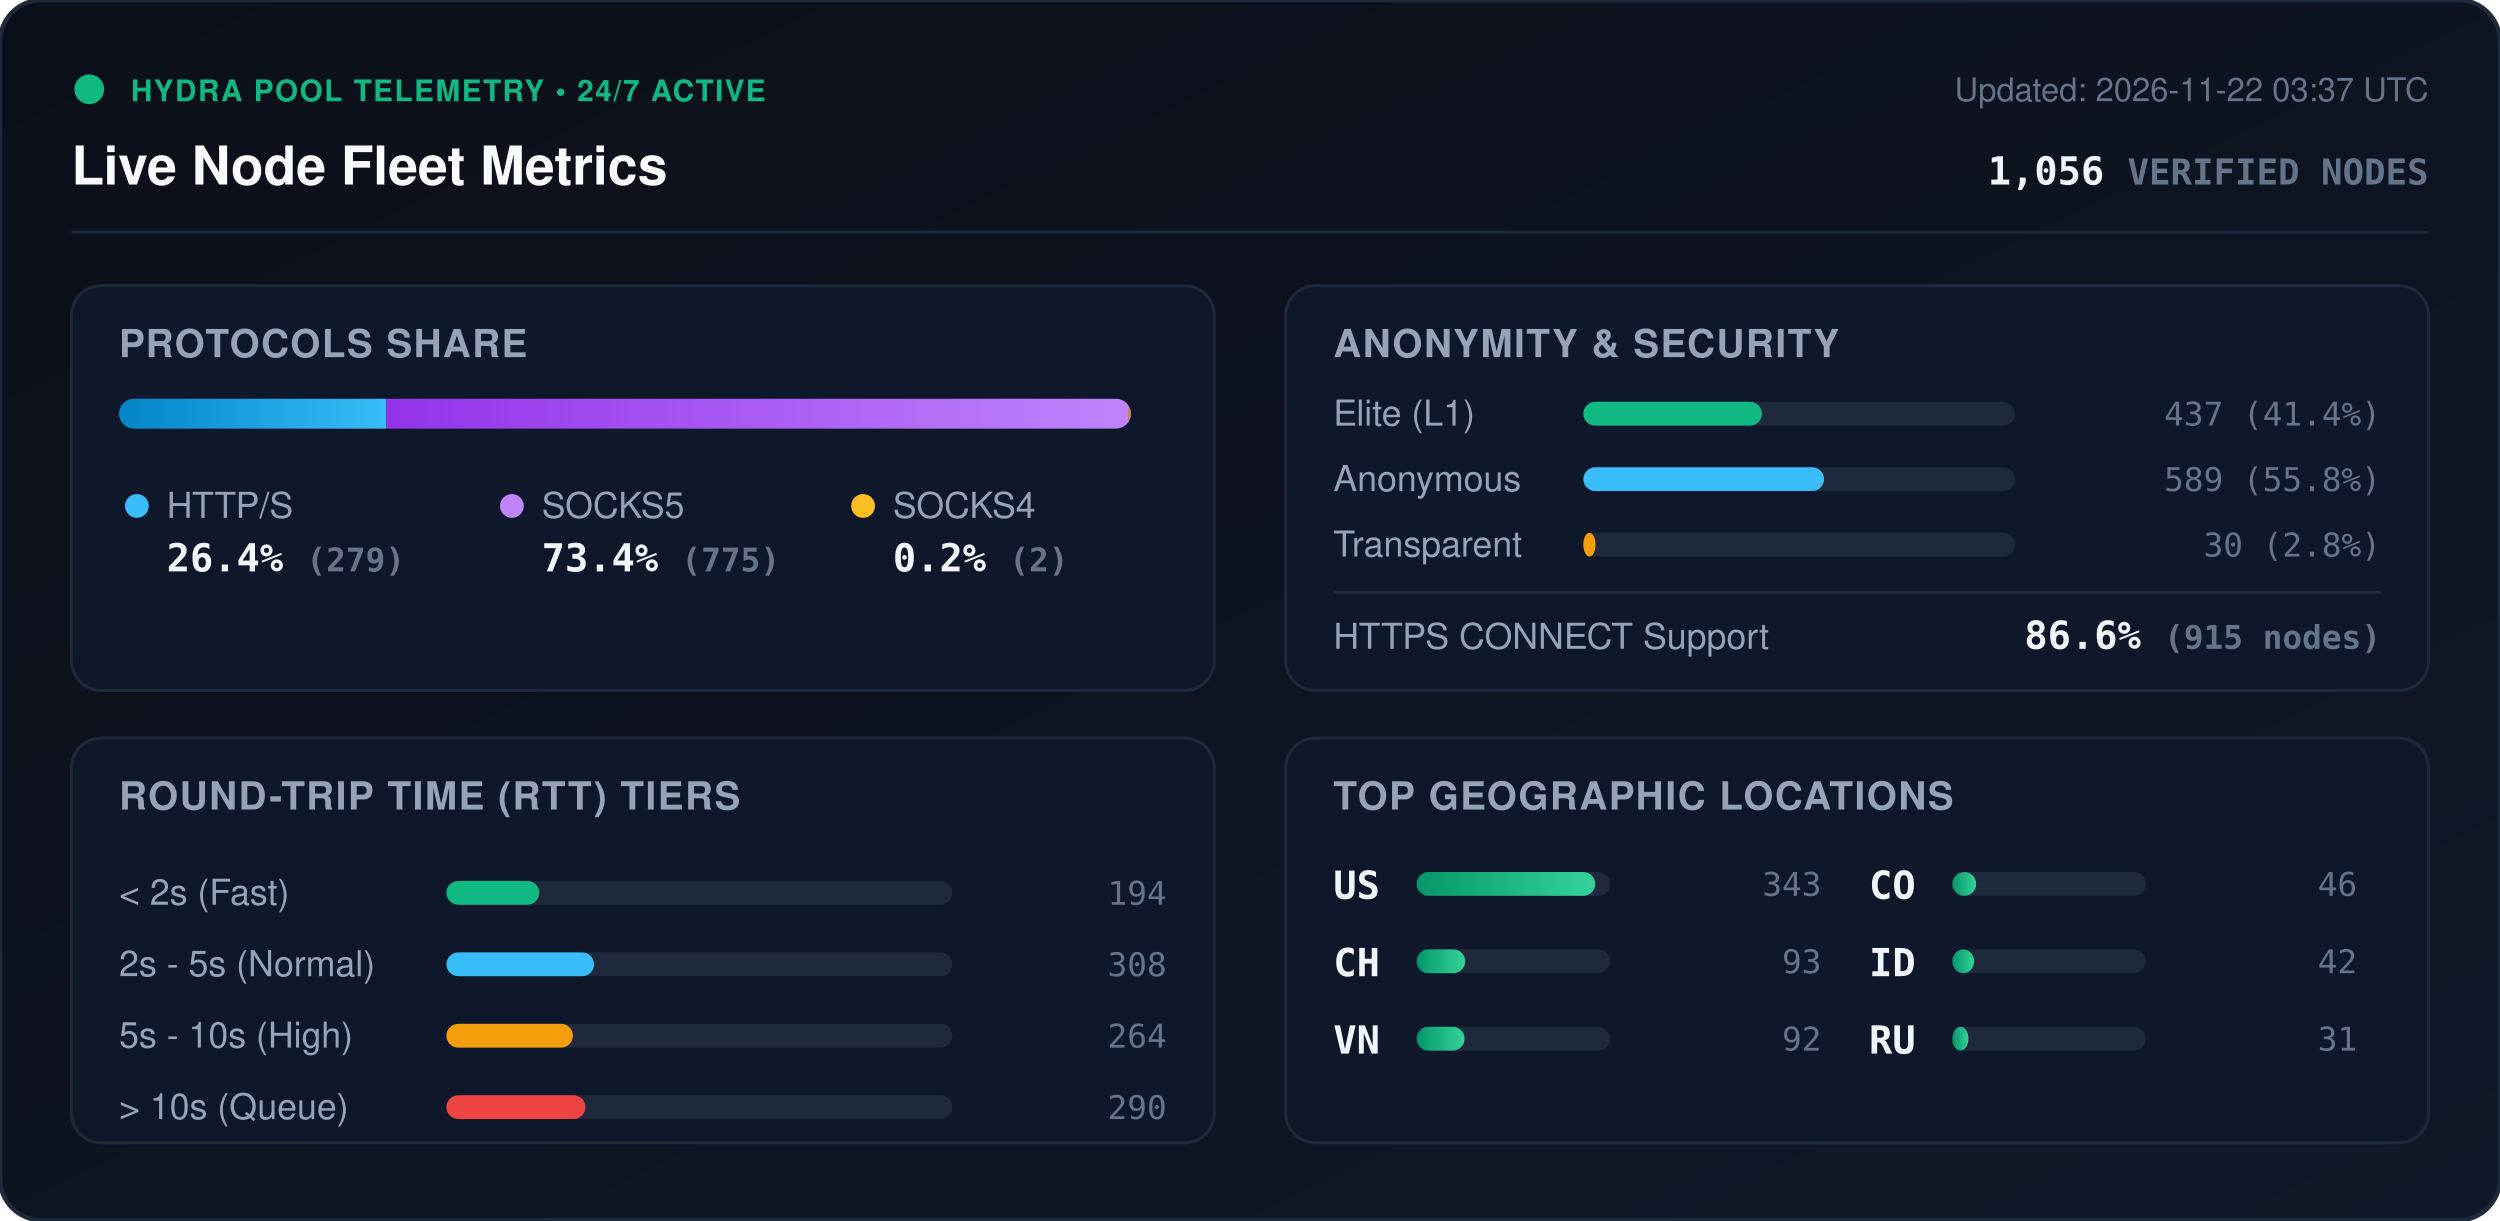
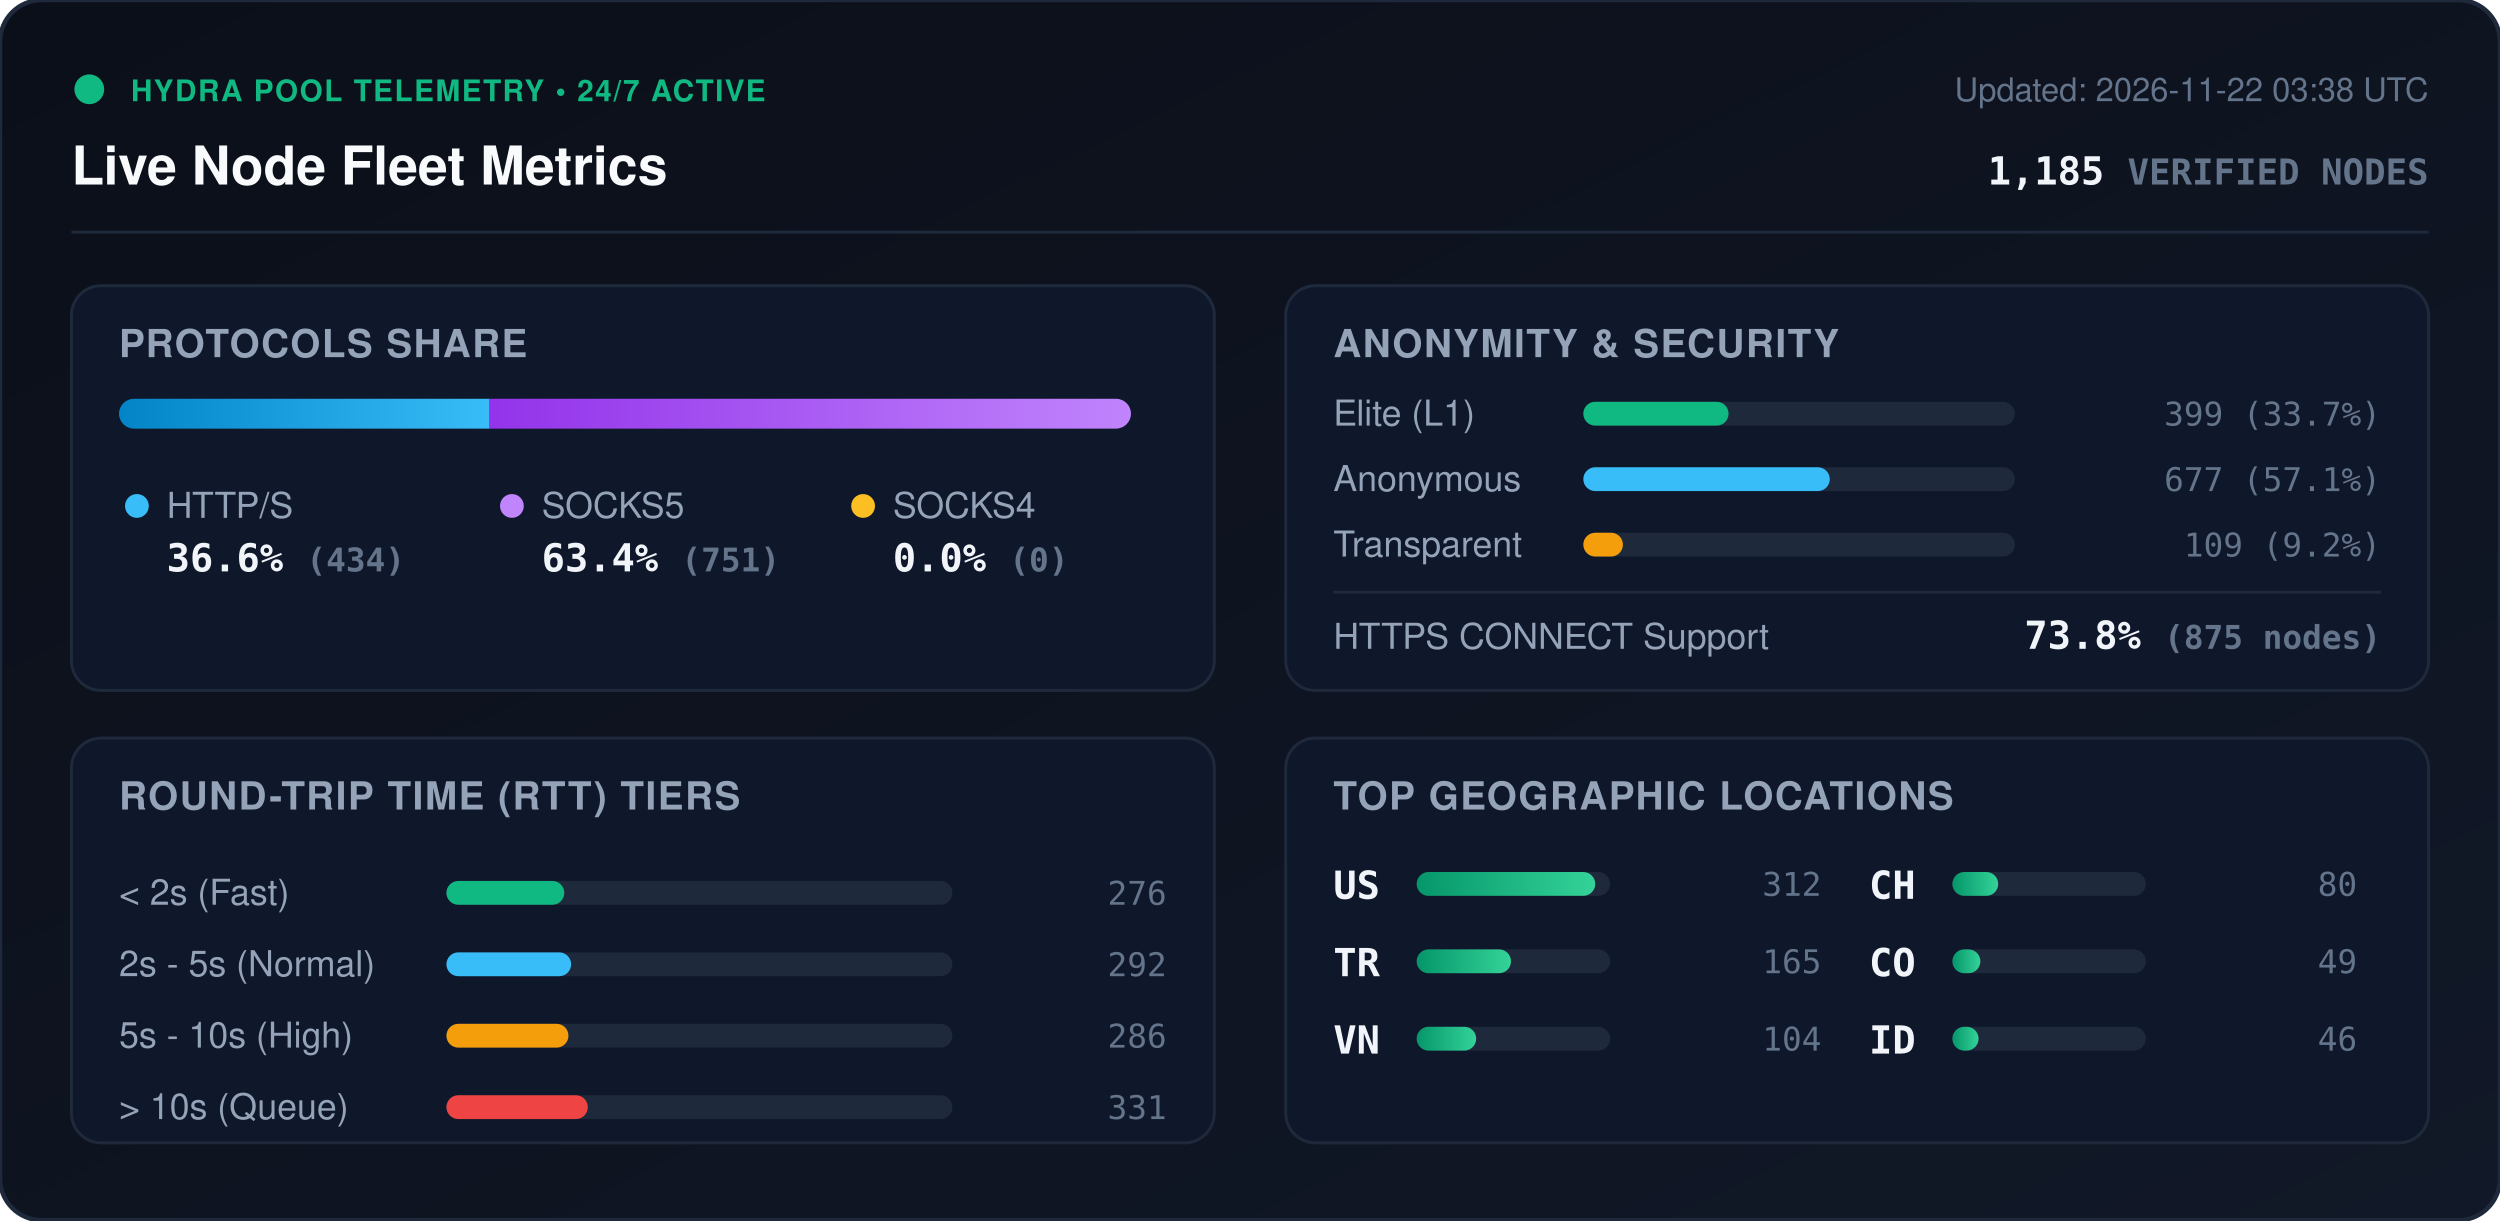
<svg xmlns="http://www.w3.org/2000/svg" viewBox="0 0 840 410" width="840" height="410" style="max-width: 100%; height: auto;">
  <defs>
    <linearGradient id="bg" x1="0%" y1="0%" x2="100%" y2="100%">
      <stop offset="0%" stop-color="#0b0f19" />
      <stop offset="100%" stop-color="#111827" />
    </linearGradient>
    <linearGradient id="bar-http" x1="0%" y1="0%" x2="100%" y2="0%">
      <stop offset="0%" stop-color="#0284c7" />
      <stop offset="100%" stop-color="#38bdf8" />
    </linearGradient>
    <linearGradient id="bar-socks5" x1="0%" y1="0%" x2="100%" y2="0%">
      <stop offset="0%" stop-color="#9333ea" />
      <stop offset="100%" stop-color="#c084fc" />
    </linearGradient>
    <linearGradient id="bar-socks4" x1="0%" y1="0%" x2="100%" y2="0%">
      <stop offset="0%" stop-color="#d97706" />
      <stop offset="100%" stop-color="#fbbf24" />
    </linearGradient>
    <linearGradient id="bar-green" x1="0%" y1="0%" x2="100%" y2="0%">
      <stop offset="0%" stop-color="#059669" />
      <stop offset="100%" stop-color="#34d399" />
    </linearGradient>
    <clipPath id="prog-track-clip">
      <rect width="340.0" height="10" rx="5" />
    </clipPath>
    <style>
      .title { font: 700 18px -apple-system, BlinkMacSystemFont, 'Segoe UI', Helvetica, Arial, sans-serif; fill: #f8fafc; }
      .sub { font: 500 11px -apple-system, BlinkMacSystemFont, 'Segoe UI', Helvetica, Arial, sans-serif; fill: #64748b; }
      .section-hdr { font: 600 13px -apple-system, BlinkMacSystemFont, 'Segoe UI', Helvetica, Arial, sans-serif; fill: #94a3b8; letter-spacing: 0.5px; }
      .metric-val { font: 700 13px -apple-system, BlinkMacSystemFont, 'Segoe UI', Helvetica, Arial, sans-serif; fill: #f1f5f9; }
      .metric-lbl { font: 500 12px -apple-system, BlinkMacSystemFont, 'Segoe UI', Helvetica, Arial, sans-serif; fill: #94a3b8; }
      .badge-txt { font: 700 10px -apple-system, BlinkMacSystemFont, 'Segoe UI', Helvetica, Arial, sans-serif; fill: #10b981; letter-spacing: 0.5px; }
      .mono { font-family: ui-monospace, SFMono-Regular, Menlo, Monaco, Consolas, monospace; }
      .pulse { animation: beacon 2s infinite ease-in-out; }
      @keyframes beacon { 0%, 100% { opacity: 1; } 50% { opacity: 0.35; } }
    </style>
  </defs>
  <rect width="840" height="410" rx="14" fill="url(#bg)" stroke="#1e293b" stroke-width="1.5" />
  <g transform="translate(24, 24)">
    <circle cx="6" cy="6" r="5" fill="#10b981" class="pulse" />
    <text x="20" y="10" class="badge-txt">HYDRA POOL TELEMETRY • 24/7 ACTIVE</text>
    <text x="0" y="38" class="title">Live Node Fleet Metrics</text>
-     <text x="792" y="10" text-anchor="end" class="sub">Updated: 2026-11-22 03:37 UTC</text>
-     <text x="792" y="38" text-anchor="end" class="metric-val mono" fill="#38bdf8">1,056 <tspan font-size="12" fill="#64748b">VERIFIED NODES</tspan>
+     <text x="792" y="10" text-anchor="end" class="sub">Updated: 2026-11-22 03:38 UTC</text>
+     <text x="792" y="38" text-anchor="end" class="metric-val mono" fill="#38bdf8">1,185 <tspan font-size="12" fill="#64748b">VERIFIED NODES</tspan>
    </text>
  </g>
  <line x1="24" y1="78" x2="816" y2="78" stroke="#1e293b" stroke-width="1" />
  <g transform="translate(24, 96)">
    <rect width="384" height="136" rx="10" fill="#0f172a" stroke="#1e293b" />
    <text x="16" y="24" class="section-hdr">PROTOCOLS SHARE</text>
    <g transform="translate(16, 38)">
      <rect width="340.0" height="10" rx="5" fill="#1e293b" />
      <g clip-path="url(#prog-track-clip)">
-         <rect x="0" width="89.8" height="10" fill="url(#bar-http)" />
-         <rect x="89.8" width="249.5" height="10" fill="url(#bar-socks5)" />
-         <rect x="339.3" width="0.6" height="10" fill="url(#bar-socks4)" />
+         <rect x="0" width="124.5" height="10" fill="url(#bar-http)" />
+         <rect x="124.5" width="215.5" height="10" fill="url(#bar-socks5)" />
+         <rect x="340.0" width="0.0" height="10" fill="url(#bar-socks4)" />
      </g>
    </g>
    <g transform="translate(16, 68)">
      <circle cx="6" cy="6" r="4" fill="#38bdf8" />
      <text x="16" y="10" class="metric-lbl">HTTP/S</text>
-       <text x="16" y="28" class="metric-val mono">26.4% <tspan font-size="11" fill="#64748b">(279)</tspan>
+       <text x="16" y="28" class="metric-val mono">36.6% <tspan font-size="11" fill="#64748b">(434)</tspan>
      </text>
      <circle cx="132" cy="6" r="4" fill="#c084fc" />
      <text x="142" y="10" class="metric-lbl">SOCKS5</text>
-       <text x="142" y="28" class="metric-val mono">73.4% <tspan font-size="11" fill="#64748b">(775)</tspan>
+       <text x="142" y="28" class="metric-val mono">63.4% <tspan font-size="11" fill="#64748b">(751)</tspan>
      </text>
      <circle cx="250" cy="6" r="4" fill="#fbbf24" />
      <text x="260" y="10" class="metric-lbl">SOCKS4</text>
-       <text x="260" y="28" class="metric-val mono">0.2% <tspan font-size="11" fill="#64748b">(2)</tspan>
+       <text x="260" y="28" class="metric-val mono">0.0% <tspan font-size="11" fill="#64748b">(0)</tspan>
      </text>
    </g>
  </g>
  <g transform="translate(432, 96)">
    <rect width="384" height="136" rx="10" fill="#0f172a" stroke="#1e293b" />
    <text x="16" y="24" class="section-hdr">ANONYMITY &amp; SECURITY</text>
    <text x="16" y="47" class="metric-lbl">Elite (L1)</text>
    <rect x="100" y="39" width="145.0" height="8" rx="4" fill="#1e293b" />
-     <rect x="100" y="39" width="60.0" height="8" rx="4" fill="#10b981" />
-     <text x="368" y="47" text-anchor="end" class="mono sub" fill="#e2e8f0">437 (41.4%)</text>
+     <rect x="100" y="39" width="48.8" height="8" rx="4" fill="#10b981" />
+     <text x="368" y="47" text-anchor="end" class="mono sub" fill="#e2e8f0">399 (33.7%)</text>
    <text x="16" y="69" class="metric-lbl">Anonymous</text>
    <rect x="100" y="61" width="145.0" height="8" rx="4" fill="#1e293b" />
-     <rect x="100" y="61" width="80.9" height="8" rx="4" fill="#38bdf8" />
-     <text x="368" y="69" text-anchor="end" class="mono sub" fill="#e2e8f0">589 (55.8%)</text>
+     <rect x="100" y="61" width="82.8" height="8" rx="4" fill="#38bdf8" />
+     <text x="368" y="69" text-anchor="end" class="mono sub" fill="#e2e8f0">677 (57.1%)</text>
    <text x="16" y="91" class="metric-lbl">Transparent</text>
    <rect x="100" y="83" width="145.0" height="8" rx="4" fill="#1e293b" />
-     <rect x="100" y="83" width="4.1" height="8" rx="4" fill="#f59e0b" />
-     <text x="368" y="91" text-anchor="end" class="mono sub" fill="#e2e8f0">30 (2.8%)</text>
+     <rect x="100" y="83" width="13.3" height="8" rx="4" fill="#f59e0b" />
+     <text x="368" y="91" text-anchor="end" class="mono sub" fill="#e2e8f0">109 (9.2%)</text>
    <line x1="16" y1="103" x2="368" y2="103" stroke="#1e293b" stroke-width="1" />
    <text x="16" y="122" class="metric-lbl">HTTPS CONNECT Support</text>
-     <text x="368" y="122" text-anchor="end" class="metric-val mono" fill="#34d399">86.6% <tspan font-size="11" fill="#64748b">(915 nodes)</tspan>
+     <text x="368" y="122" text-anchor="end" class="metric-val mono" fill="#34d399">73.8% <tspan font-size="11" fill="#64748b">(875 nodes)</tspan>
    </text>
  </g>
  <g transform="translate(24, 248)">
    <rect width="384" height="136" rx="10" fill="#0f172a" stroke="#1e293b" />
    <text x="16" y="24" class="section-hdr">ROUND-TRIP TIME (RTT) TIERS</text>
    <g transform="translate(16, 42)">
      <text x="0" y="14" class="metric-lbl">&lt; 2s (Fast)</text>
      <rect x="110" y="6" width="170" height="8" rx="4" fill="#1e293b" />
-       <rect x="110" y="6" width="31.2" height="8" rx="4" fill="#10b981" />
-       <text x="352" y="14" text-anchor="end" class="mono sub">194</text>
+       <rect x="110" y="6" width="39.6" height="8" rx="4" fill="#10b981" />
+       <text x="352" y="14" text-anchor="end" class="mono sub">276</text>
      <text x="0" y="38" class="metric-lbl">2s - 5s (Normal)</text>
      <rect x="110" y="30" width="170" height="8" rx="4" fill="#1e293b" />
-       <rect x="110" y="30" width="49.6" height="8" rx="4" fill="#38bdf8" />
-       <text x="352" y="38" text-anchor="end" class="mono sub">308</text>
+       <rect x="110" y="30" width="41.9" height="8" rx="4" fill="#38bdf8" />
+       <text x="352" y="38" text-anchor="end" class="mono sub">292</text>
      <text x="0" y="62" class="metric-lbl">5s - 10s (High)</text>
      <rect x="110" y="54" width="170" height="8" rx="4" fill="#1e293b" />
-       <rect x="110" y="54" width="42.5" height="8" rx="4" fill="#f59e0b" />
-       <text x="352" y="62" text-anchor="end" class="mono sub">264</text>
+       <rect x="110" y="54" width="41.0" height="8" rx="4" fill="#f59e0b" />
+       <text x="352" y="62" text-anchor="end" class="mono sub">286</text>
      <text x="0" y="86" class="metric-lbl">&gt; 10s (Queue)</text>
      <rect x="110" y="78" width="170" height="8" rx="4" fill="#1e293b" />
-       <rect x="110" y="78" width="46.7" height="8" rx="4" fill="#ef4444" />
-       <text x="352" y="86" text-anchor="end" class="mono sub">290</text>
+       <rect x="110" y="78" width="47.5" height="8" rx="4" fill="#ef4444" />
+       <text x="352" y="86" text-anchor="end" class="mono sub">331</text>
    </g>
  </g>
  <g transform="translate(432, 248)">
    <rect width="384" height="136" rx="10" fill="#0f172a" stroke="#1e293b" />
    <text x="16" y="24" class="section-hdr">TOP GEOGRAPHIC LOCATIONS</text>
    <g transform="translate(16, 42)">
      <g transform="translate(0, 0)">
        <text x="0" y="12" class="mono metric-val" font-size="12">US</text>
        <rect x="28" y="3" width="65" height="8" rx="4" fill="#1e293b" />
        <rect x="28" y="3" width="60.0" height="8" rx="4" fill="url(#bar-green)" />
-         <text x="164" y="11" text-anchor="end" class="mono sub">343</text>
+         <text x="164" y="11" text-anchor="end" class="mono sub">312</text>
      </g>
      <g transform="translate(0, 26)">
-         <text x="0" y="12" class="mono metric-val" font-size="12">CH</text>
+         <text x="0" y="12" class="mono metric-val" font-size="12">TR</text>
        <rect x="28" y="3" width="65" height="8" rx="4" fill="#1e293b" />
-         <rect x="28" y="3" width="16.3" height="8" rx="4" fill="url(#bar-green)" />
-         <text x="164" y="11" text-anchor="end" class="mono sub">93</text>
+         <rect x="28" y="3" width="31.7" height="8" rx="4" fill="url(#bar-green)" />
+         <text x="164" y="11" text-anchor="end" class="mono sub">165</text>
      </g>
      <g transform="translate(0, 52)">
        <text x="0" y="12" class="mono metric-val" font-size="12">VN</text>
        <rect x="28" y="3" width="65" height="8" rx="4" fill="#1e293b" />
-         <rect x="28" y="3" width="16.1" height="8" rx="4" fill="url(#bar-green)" />
-         <text x="164" y="11" text-anchor="end" class="mono sub">92</text>
+         <rect x="28" y="3" width="20.0" height="8" rx="4" fill="url(#bar-green)" />
+         <text x="164" y="11" text-anchor="end" class="mono sub">104</text>
      </g>
      <g transform="translate(180, 0)">
+         <text x="0" y="12" class="mono metric-val" font-size="12">CH</text>
+         <rect x="28" y="3" width="65" height="8" rx="4" fill="#1e293b" />
+         <rect x="28" y="3" width="15.4" height="8" rx="4" fill="url(#bar-green)" />
+         <text x="164" y="11" text-anchor="end" class="mono sub">80</text>
+       </g>
+       <g transform="translate(180, 26)">
        <text x="0" y="12" class="mono metric-val" font-size="12">CO</text>
        <rect x="28" y="3" width="65" height="8" rx="4" fill="#1e293b" />
-         <rect x="28" y="3" width="8.0" height="8" rx="4" fill="url(#bar-green)" />
-         <text x="164" y="11" text-anchor="end" class="mono sub">46</text>
+         <rect x="28" y="3" width="9.4" height="8" rx="4" fill="url(#bar-green)" />
+         <text x="164" y="11" text-anchor="end" class="mono sub">49</text>
      </g>
-       <g transform="translate(180, 26)">
+       <g transform="translate(180, 52)">
        <text x="0" y="12" class="mono metric-val" font-size="12">ID</text>
        <rect x="28" y="3" width="65" height="8" rx="4" fill="#1e293b" />
-         <rect x="28" y="3" width="7.3" height="8" rx="4" fill="url(#bar-green)" />
-         <text x="164" y="11" text-anchor="end" class="mono sub">42</text>
-       </g>
-       <g transform="translate(180, 52)">
-         <text x="0" y="12" class="mono metric-val" font-size="12">RU</text>
-         <rect x="28" y="3" width="65" height="8" rx="4" fill="#1e293b" />
-         <rect x="28" y="3" width="5.4" height="8" rx="4" fill="url(#bar-green)" />
-         <text x="164" y="11" text-anchor="end" class="mono sub">31</text>
+         <rect x="28" y="3" width="8.8" height="8" rx="4" fill="url(#bar-green)" />
+         <text x="164" y="11" text-anchor="end" class="mono sub">46</text>
      </g>
    </g>
  </g>
</svg>
